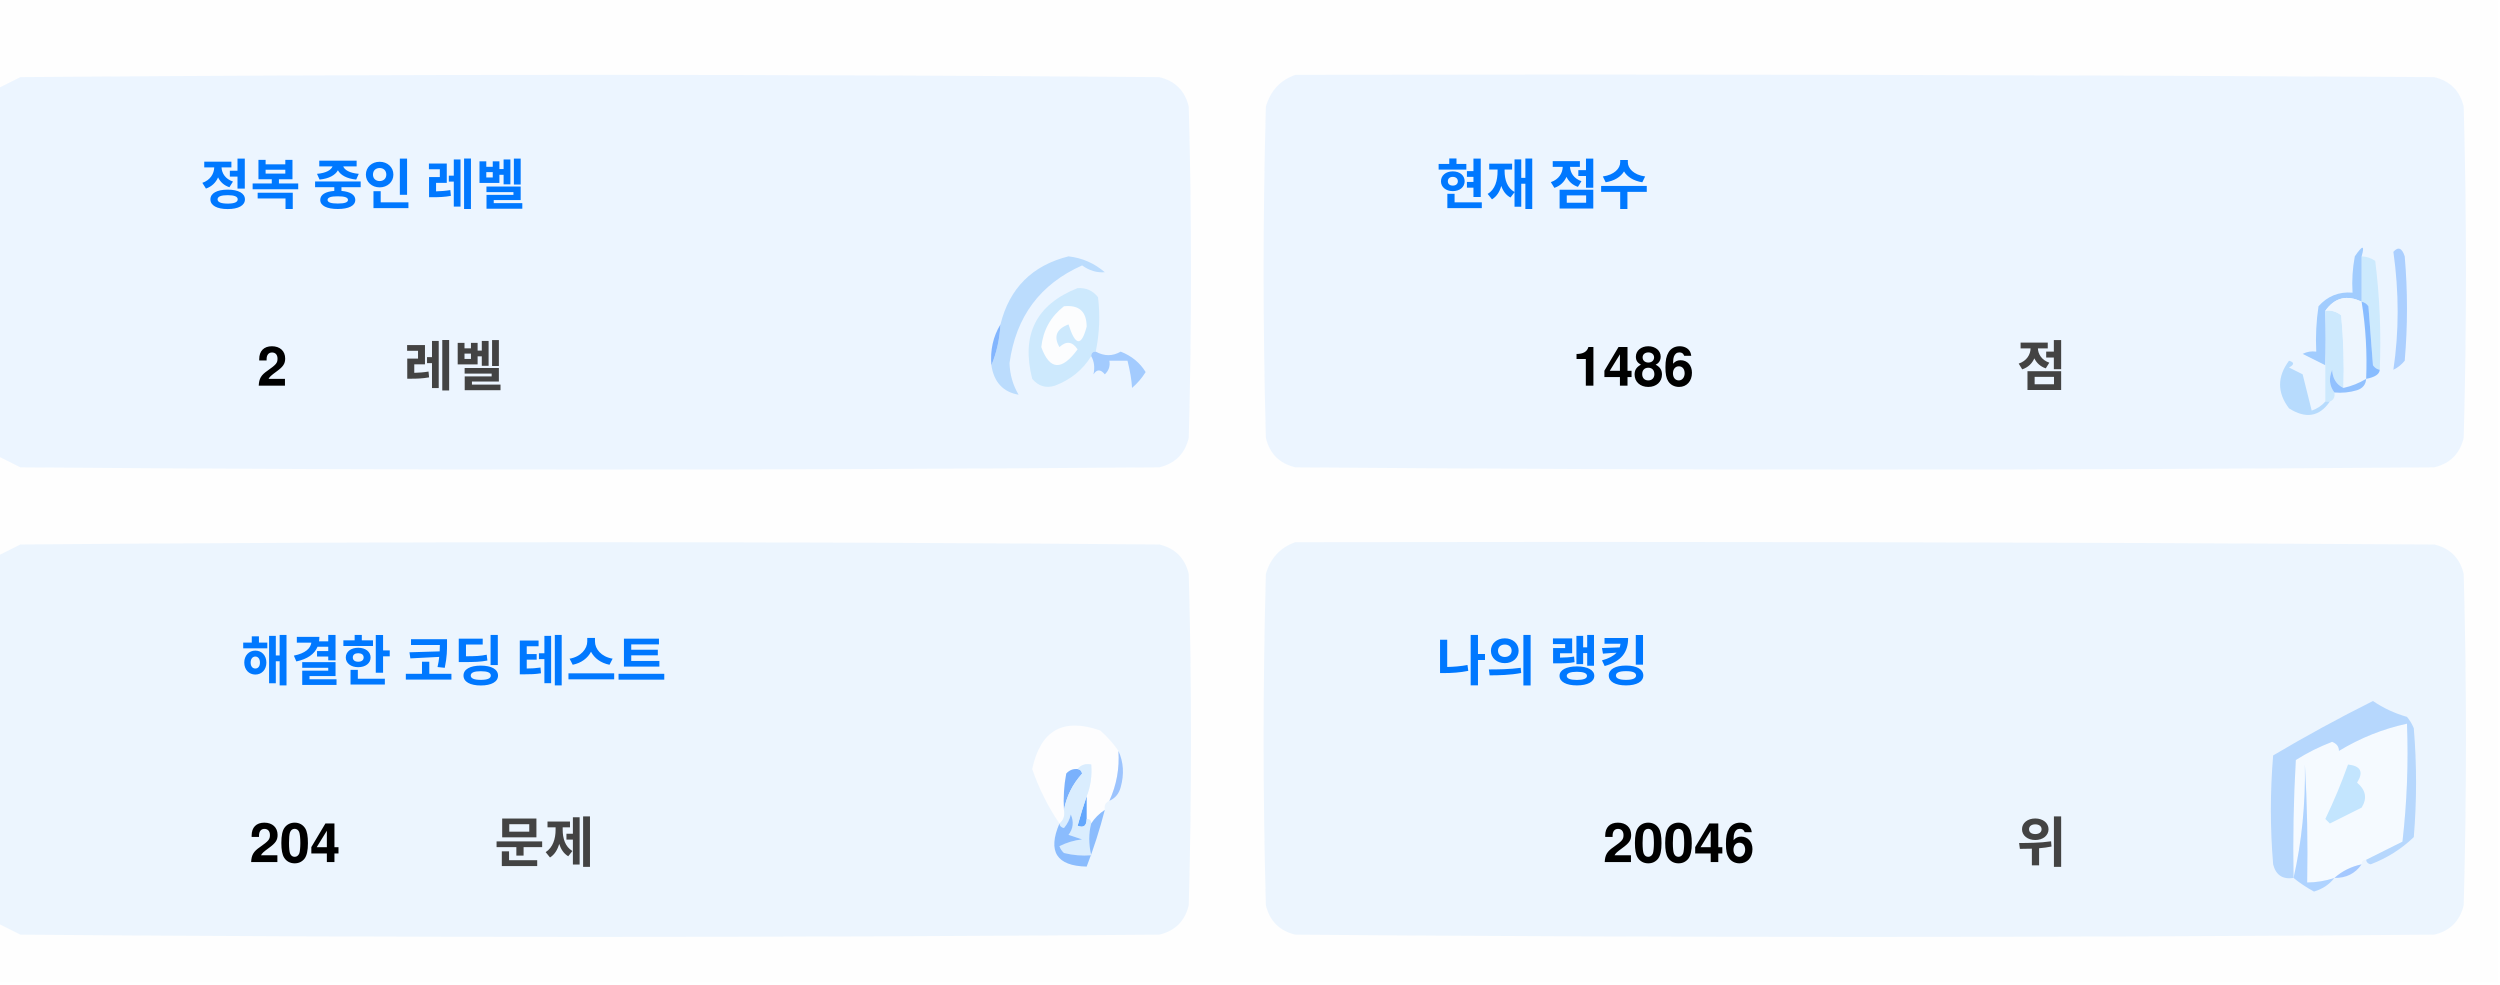
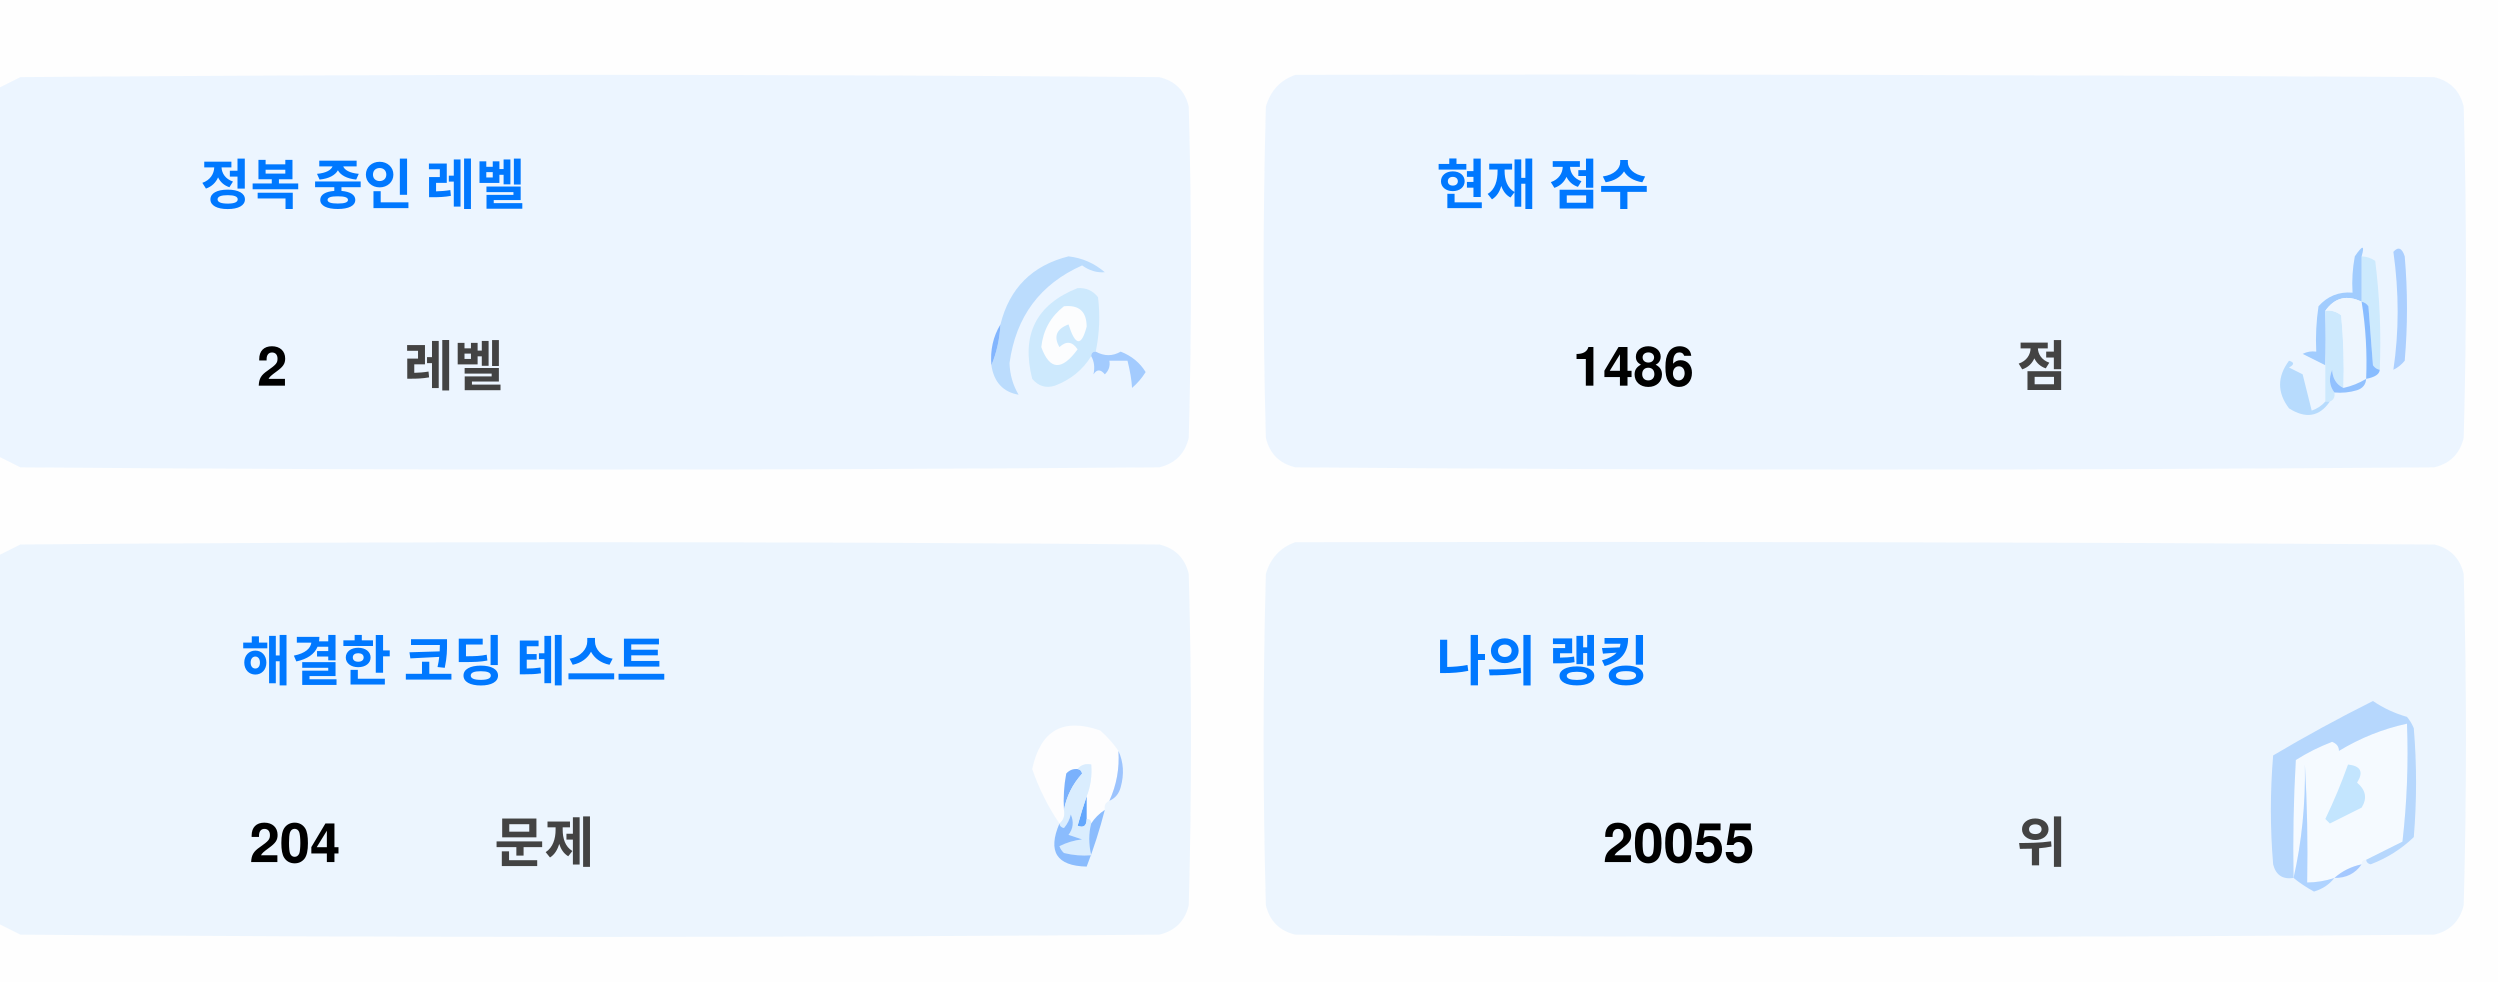
<svg xmlns="http://www.w3.org/2000/svg" version="1.1" width="551px" height="217px" style="shape-rendering:geometricPrecision; text-rendering:geometricPrecision; image-rendering:optimizeQuality; fill-rule:evenodd; clip-rule:evenodd">
  <style>.title {fill: #434343;font-size: 1rem;line-height: 1.5rem;font-weight: bold;font-family: -apple-system, BlinkMacSystemFont, Segoe UI, Helvetica, Arial, sans-serif, Apple Color Emoji, Segoe UI Emoji;}.desc {fill: #434343;font-size: 2.5rem;font-weight: bold;line-height: 1.5rem;font-family: -apple-system, BlinkMacSystemFont, Segoe UI, Helvetica, Arial, sans-serif, Apple Color Emoji, Segoe UI Emoji;}.desc-2 {fill: #434343;font-size: 1rem;font-weight: bold;line-height: 1.5rem;font-family: -apple-system, BlinkMacSystemFont, Segoe UI, Helvetica, Arial, sans-serif, Apple Color Emoji, Segoe UI Emoji;}.text, .desc {animation: twinkling 4s ease-in-out infinite;}@keyframes twinkling {40% { opacity: 1; }50% { opacity: 0.5; }60% { opacity: 1; }70% { opacity: 0.5; }80% { opacity: 1; }}</style>
  <g>
    <path style="opacity:1" fill="#fefefe" d="M -0.5,-0.5 C 183.167,-0.5 366.833,-0.5 550.5,-0.5C 550.5,71.833 550.5,144.167 550.5,216.5C 366.833,216.5 183.167,216.5 -0.5,216.5C -0.5,212.167 -0.5,207.833 -0.5,203.5C 1.14,204.32 2.807,205.153 4.5,206C 88.167,206.667 171.833,206.667 255.5,206C 259,205.167 261.167,203 262,199.5C 262.667,175.167 262.667,150.833 262,126.5C 261.167,123 259,120.833 255.5,120C 171.833,119.333 88.167,119.333 4.5,120C 2.807,120.847 1.14,121.68 -0.5,122.5C -0.5,115.167 -0.5,107.833 -0.5,100.5C 1.14,101.32 2.807,102.153 4.5,103C 88.167,103.667 171.833,103.667 255.5,103C 259,102.167 261.167,100 262,96.5C 262.667,72.167 262.667,47.833 262,23.5C 261.167,20 259,17.833 255.5,17C 171.833,16.333 88.167,16.333 4.5,17C 2.807,17.847 1.14,18.68 -0.5,19.5C -0.5,12.833 -0.5,6.167 -0.5,-0.5 Z" />
  </g>
  <g>
    <path style="opacity:1" fill="#ecf5ff" d="M -0.5,100.5 C -0.5,73.5 -0.5,46.5 -0.5,19.5C 1.14,18.68 2.807,17.847 4.5,17C 88.167,16.333 171.833,16.333 255.5,17C 259,17.833 261.167,20 262,23.5C 262.667,47.833 262.667,72.167 262,96.5C 261.167,100 259,102.167 255.5,103C 171.833,103.667 88.167,103.667 4.5,103C 2.807,102.153 1.14,101.32 -0.5,100.5 Z" />
  </g>
  <g>
    <path style="opacity:1" fill="#ecf5ff" d="M 285.5,16.5 C 369.167,16.333 452.834,16.5 536.5,17C 540,17.833 542.167,20 543,23.5C 543.667,47.833 543.667,72.167 543,96.5C 542.167,100 540,102.167 536.5,103C 452.833,103.667 369.167,103.667 285.5,103C 282,102.167 279.833,100 279,96.5C 278.333,72.167 278.333,47.833 279,23.5C 280.018,19.985 282.185,17.652 285.5,16.5 Z" />
  </g>
  <g>
    <path style="opacity:1" fill="#cdeafd" d="M 520.5,56.5 C 521.583,56.539 522.583,56.873 523.5,57.5C 524.498,65.472 524.831,73.472 524.5,81.5C 523.883,81.389 523.383,81.056 523,80.5C 522.667,76.167 522.333,71.833 522,67.5C 521.617,66.944 521.117,66.611 520.5,66.5C 520.5,63.167 520.5,59.833 520.5,56.5 Z" />
  </g>
  <g>
    <path style="opacity:1" fill="#abcfff" d="M 527.5,55.5 C 528.566,54.308 529.399,54.641 530,56.5C 530.667,64.167 530.667,71.833 530,79.5C 529.311,80.357 528.478,81.023 527.5,81.5C 528.758,73.08 528.758,64.414 527.5,55.5 Z" />
  </g>
  <g>
    <path style="opacity:1" fill="#bbdcfd" d="M 218.5,80.5 C 219.657,77.727 220.324,74.727 220.5,71.5C 222.49,63.51 227.49,58.51 235.5,56.5C 238.528,56.847 241.194,58.014 243.5,60C 241.744,60.141 240.078,59.641 238.5,58.5C 229.247,62.607 223.914,69.773 222.5,80C 222.565,82.526 223.232,84.859 224.5,87C 221.07,86.397 219.07,84.231 218.5,80.5 Z" />
  </g>
  <g>
    <path style="opacity:1" fill="#cde9fd" d="M 241.5,77.5 C 240.833,77.5 240.5,77.833 240.5,78.5C 238.628,81.529 235.961,83.695 232.5,85C 230.536,85.624 228.869,85.124 227.5,83.5C 225.021,73.791 228.354,67.124 237.5,63.5C 239.374,63.39 240.874,64.056 242,65.5C 242.497,69.524 242.331,73.524 241.5,77.5 Z" />
  </g>
  <g>
    <path style="opacity:1" fill="#fcfdfe" d="M 234.5,67.5 C 237.826,67.162 239.493,68.662 239.5,72C 238.334,76.434 237,76.267 235.5,71.5C 232.832,72.515 232.166,74.182 233.5,76.5C 235.017,75.089 236.351,75.256 237.5,77C 234.006,81.771 231.34,81.605 229.5,76.5C 229.904,72.771 231.571,69.771 234.5,67.5 Z" />
  </g>
  <g>
    <path style="opacity:1" fill="#a1ccfe" d="M 520.5,56.5 C 520.5,59.833 520.5,63.167 520.5,66.5C 517.238,64.922 514.572,65.589 512.5,68.5C 512.617,72.81 512.617,76.81 512.5,80.5C 510.86,79.68 509.193,78.847 507.5,78C 508.448,77.517 509.448,77.35 510.5,77.5C 510.335,74.15 510.502,70.817 511,67.5C 512.995,65.253 515.495,64.253 518.5,64.5C 518.336,61.813 518.503,59.146 519,56.5C 520.731,53.969 521.231,53.969 520.5,56.5 Z" />
  </g>
  <g>
    <path style="opacity:1" fill="#cde9fd" d="M 512.5,68.5 C 513.822,68.33 514.989,68.663 516,69.5C 516.499,74.823 516.666,80.156 516.5,85.5C 514.955,84.77 514.122,83.437 514,81.5C 513.22,83.387 513.387,85.054 514.5,86.5C 514.672,87.492 514.338,88.158 513.5,88.5C 513.167,88.5 512.833,88.5 512.5,88.5C 512.5,85.833 512.5,83.167 512.5,80.5C 512.617,76.81 512.617,72.81 512.5,68.5 Z" />
  </g>
  <g>
    <path style="opacity:1" fill="#eef6fe" d="M 520.5,66.5 C 521.407,72.106 521.74,77.773 521.5,83.5C 519.95,84.441 518.284,85.108 516.5,85.5C 516.666,80.156 516.499,74.823 516,69.5C 514.989,68.663 513.822,68.33 512.5,68.5C 514.572,65.589 517.238,64.922 520.5,66.5 Z" />
  </g>
  <g>
    <path style="opacity:1" fill="#88bcff" d="M 520.5,66.5 C 521.117,66.611 521.617,66.944 522,67.5C 522.333,71.833 522.667,76.167 523,80.5C 523.383,81.056 523.883,81.389 524.5,81.5C 524.445,82.469 523.445,83.136 521.5,83.5C 521.74,77.773 521.407,72.106 520.5,66.5 Z" />
  </g>
  <g>
    <path style="opacity:1" fill="#82b5fe" d="M 220.5,71.5 C 220.324,74.727 219.657,77.727 218.5,80.5C 218.215,77.171 218.882,74.171 220.5,71.5 Z" />
  </g>
  <g>
    <path style="opacity:1" fill="#a3cbfe" d="M 240.5,78.5 C 240.5,77.833 240.833,77.5 241.5,77.5C 243.391,78.536 245.224,78.536 247,77.5C 249.391,78.429 251.225,79.929 252.5,82C 251.681,83.319 250.681,84.486 249.5,85.5C 249.409,83.777 249.075,81.777 248.5,79.5C 247.167,79.5 245.833,79.5 244.5,79.5C 244.719,80.675 244.386,81.675 243.5,82.5C 242.575,81.359 241.741,81.359 241,82.5C 241.331,80.981 241.164,79.648 240.5,78.5 Z" />
  </g>
  <g>
    <path style="opacity:1" fill="#b7dbfd" d="M 512.5,88.5 C 512.833,88.5 513.167,88.5 513.5,88.5C 511.199,91.857 508.199,92.357 504.5,90C 501.872,86.535 501.872,83.035 504.5,79.5C 505.696,79.846 505.696,80.346 504.5,81C 505.5,81.5 506.5,82 507.5,82.5C 508.167,85.167 508.833,87.833 509.5,90.5C 510.739,90.058 511.739,89.391 512.5,88.5 Z" />
  </g>
  <g>
    <path style="opacity:1" fill="#92c1fe" d="M 516.5,85.5 C 518.284,85.108 519.95,84.441 521.5,83.5C 521.423,84.75 520.756,85.583 519.5,86C 517.866,86.493 516.199,86.66 514.5,86.5C 513.387,85.054 513.22,83.387 514,81.5C 514.122,83.437 514.955,84.77 516.5,85.5 Z" />
  </g>
  <g>
    <path style="opacity:1" fill="#ecf5fe" d="M -0.5,203.5 C -0.5,176.5 -0.5,149.5 -0.5,122.5C 1.14,121.68 2.807,120.847 4.5,120C 88.167,119.333 171.833,119.333 255.5,120C 259,120.833 261.167,123 262,126.5C 262.667,150.833 262.667,175.167 262,199.5C 261.167,203 259,205.167 255.5,206C 171.833,206.667 88.167,206.667 4.5,206C 2.807,205.153 1.14,204.32 -0.5,203.5 Z" />
  </g>
  <g>
    <path style="opacity:1" fill="#ecf5fe" d="M 285.5,119.5 C 369.167,119.333 452.834,119.5 536.5,120C 540,120.833 542.167,123 543,126.5C 543.667,150.833 543.667,175.167 543,199.5C 542.167,203 540,205.167 536.5,206C 452.833,206.667 369.167,206.667 285.5,206C 282,205.167 279.833,203 279,199.5C 278.333,175.167 278.333,150.833 279,126.5C 280.018,122.985 282.185,120.652 285.5,119.5 Z" />
  </g>
  <g>
    <path style="opacity:1" fill="#fdfdfe" d="M 246.5,165.5 C 246.758,169.367 246.092,173.034 244.5,176.5C 243.662,176.842 243.328,177.508 243.5,178.5C 242.272,179.306 241.272,180.306 240.5,181.5C 240.5,180.833 240.167,180.5 239.5,180.5C 239.5,178.833 239.5,177.167 239.5,175.5C 240.369,173.283 240.702,170.95 240.5,168.5C 239.209,168.263 238.209,168.596 237.5,169.5C 236.504,169.414 235.671,169.748 235,170.5C 234.503,173.146 234.336,175.813 234.5,178.5C 234.737,179.791 234.404,180.791 233.5,181.5C 230.986,177.806 228.986,173.806 227.5,169.5C 229.309,160.957 234.309,158.124 242.5,161C 244.07,162.397 245.404,163.897 246.5,165.5 Z" />
  </g>
  <g>
    <path style="opacity:1" fill="#f5faff" d="M 521.5,189.5 C 520.833,189.5 520.5,189.833 520.5,190.5C 518.181,190.992 516.181,191.992 514.5,193.5C 512.565,194.15 510.565,194.483 508.5,194.5C 508.666,185.827 508.5,177.16 508,168.5C 508.141,177.227 507.308,185.56 505.5,193.5C 505.334,184.827 505.5,176.16 506,167.5C 508.527,165.903 511.194,164.57 514,163.5C 515.011,163.892 515.511,164.559 515.5,165.5C 520.21,162.641 525.21,160.641 530.5,159.5C 530.831,168.192 530.498,176.859 529.5,185.5C 526.807,186.847 524.14,188.18 521.5,189.5 Z" />
  </g>
  <g>
    <path style="opacity:1" fill="#b6d7fd" d="M 521.5,189.5 C 524.14,188.18 526.807,186.847 529.5,185.5C 530.498,176.859 530.831,168.192 530.5,159.5C 525.21,160.641 520.21,162.641 515.5,165.5C 515.511,164.559 515.011,163.892 514,163.5C 511.194,164.57 508.527,165.903 506,167.5C 505.5,176.16 505.334,184.827 505.5,193.5C 503.089,193.863 501.589,192.863 501,190.5C 500.333,182.5 500.333,174.5 501,166.5C 508.173,162.246 515.507,158.246 523,154.5C 525.304,156.068 527.804,157.235 530.5,158C 531.126,158.75 531.626,159.584 532,160.5C 532.667,168.5 532.667,176.5 532,184.5C 529.292,187.111 526.125,189.111 522.5,190.5C 521.893,190.376 521.56,190.043 521.5,189.5 Z" />
  </g>
  <g>
    <path style="opacity:1" fill="#c3e5fe" d="M 517.5,168.5 C 520.317,168.801 520.984,170.134 519.5,172.5C 521.439,174.122 521.772,175.956 520.5,178C 518.167,179.167 515.833,180.333 513.5,181.5C 513.167,181.167 512.833,180.833 512.5,180.5C 514.414,176.515 516.081,172.515 517.5,168.5 Z" />
  </g>
  <g>
    <path style="opacity:1" fill="#7ab1fc" d="M 237.5,169.5 C 238.043,169.56 238.376,169.893 238.5,170.5C 236.395,172.836 235.062,175.503 234.5,178.5C 234.336,175.813 234.503,173.146 235,170.5C 235.671,169.748 236.504,169.414 237.5,169.5 Z" />
  </g>
  <g>
    <path style="opacity:1" fill="#afd3ff" d="M 514.5,193.5 C 513.378,194.947 511.878,195.947 510,196.5C 508.348,195.601 506.848,194.601 505.5,193.5C 507.308,185.56 508.141,177.227 508,168.5C 508.5,177.16 508.666,185.827 508.5,194.5C 510.565,194.483 512.565,194.15 514.5,193.5 Z" />
  </g>
  <g>
    <path style="opacity:1" fill="#9cc3fd" d="M 246.5,165.5 C 247.634,167.966 247.801,170.633 247,173.5C 246.623,174.942 245.79,175.942 244.5,176.5C 246.092,173.034 246.758,169.367 246.5,165.5 Z" />
  </g>
  <g>
    <path style="opacity:1" fill="#62a6fc" d="M 239.5,175.5 C 239.5,177.167 239.5,178.833 239.5,180.5C 239.483,182.028 238.816,182.528 237.5,182C 238.117,179.723 238.784,177.556 239.5,175.5 Z" />
  </g>
  <g>
    <path style="opacity:1" fill="#daedfe" d="M 237.5,169.5 C 238.209,168.596 239.209,168.263 240.5,168.5C 240.702,170.95 240.369,173.283 239.5,175.5C 238.784,177.556 238.117,179.723 237.5,182C 238.816,182.528 239.483,182.028 239.5,180.5C 240.167,180.5 240.5,180.833 240.5,181.5C 239.918,183.669 239.918,186.002 240.5,188.5C 238.473,188.662 236.473,188.495 234.5,188C 234.043,187.586 233.709,187.086 233.5,186.5C 235.078,185.702 236.744,185.202 238.5,185C 237.5,184.667 236.5,184.333 235.5,184C 236.554,182.612 236.72,181.112 236,179.5C 235.751,180.624 235.251,181.624 234.5,182.5C 233.893,182.376 233.56,182.043 233.5,181.5C 234.404,180.791 234.737,179.791 234.5,178.5C 235.062,175.503 236.395,172.836 238.5,170.5C 238.376,169.893 238.043,169.56 237.5,169.5 Z" />
  </g>
  <g>
    <path style="opacity:1" fill="#8bbcfd" d="M 243.5,178.5 C 242.395,182.803 241.062,186.969 239.5,191C 232.857,190.847 230.857,187.68 233.5,181.5C 233.56,182.043 233.893,182.376 234.5,182.5C 235.251,181.624 235.751,180.624 236,179.5C 236.72,181.112 236.554,182.612 235.5,184C 236.5,184.333 237.5,184.667 238.5,185C 236.744,185.202 235.078,185.702 233.5,186.5C 233.709,187.086 234.043,187.586 234.5,188C 236.473,188.495 238.473,188.662 240.5,188.5C 239.918,186.002 239.918,183.669 240.5,181.5C 241.272,180.306 242.272,179.306 243.5,178.5 Z" />
  </g>
  <g>
    <path style="opacity:1" fill="#a4c8ff" d="M 520.5,190.5 C 519.089,192.539 517.089,193.539 514.5,193.5C 516.181,191.992 518.181,190.992 520.5,190.5 Z" />
  </g>
  <text text-anchor="middle" x="80" y="45" class="title" style="fill:#0078ff;" stroke="#none" stroke-width="1">정복 중인 레벨</text>
  <text text-anchor="middle" x="60" y="85" class="desc" style="fill:#000000;" stroke="#none" stroke-width="1">2</text>
  <text text-anchor="middle" x="100" y="85" class="desc-2" style="fill:#434343;" stroke="#none" stroke-width="1">레벨</text>
  <text text-anchor="middle" x="340" y="45" class="title" style="fill:#0078ff;" stroke="#none" stroke-width="1">현재 점수</text>
  <text text-anchor="middle" x="360" y="85" class="desc" style="fill:#000000;" stroke="#none" stroke-width="1">1486</text>
  <text text-anchor="middle" x="450" y="85" class="desc-2" style="fill:#434343;" stroke="#none" stroke-width="1">점</text>
  <text text-anchor="middle" x="100" y="150" class="title" style="fill:#0078ff;" stroke="#none" stroke-width="1">해결한 코딩 테스트</text>
  <text text-anchor="middle" x="65" y="190" class="desc" style="fill:#000000;" stroke="#none" stroke-width="1">204</text>
  <text text-anchor="middle" x="120" y="190" class="desc-2" style="fill:#434343;" stroke="#none" stroke-width="1">문제</text>
  <text text-anchor="middle" x="340" y="150" class="title" style="fill:#0078ff;" stroke="#none" stroke-width="1">나의 랭킹</text>
-   <text text-anchor="middle" x="370" y="190" class="desc" style="fill:#000000;" stroke="#none" stroke-width="1">20046</text>
+   <text text-anchor="middle" x="370" y="190" class="desc" style="fill:#000000;" stroke="#none" stroke-width="1">20055</text>
  <text text-anchor="middle" x="450" y="190" class="desc-2" style="fill:#434343;" stroke="#none" stroke-width="1">위</text>
</svg>
